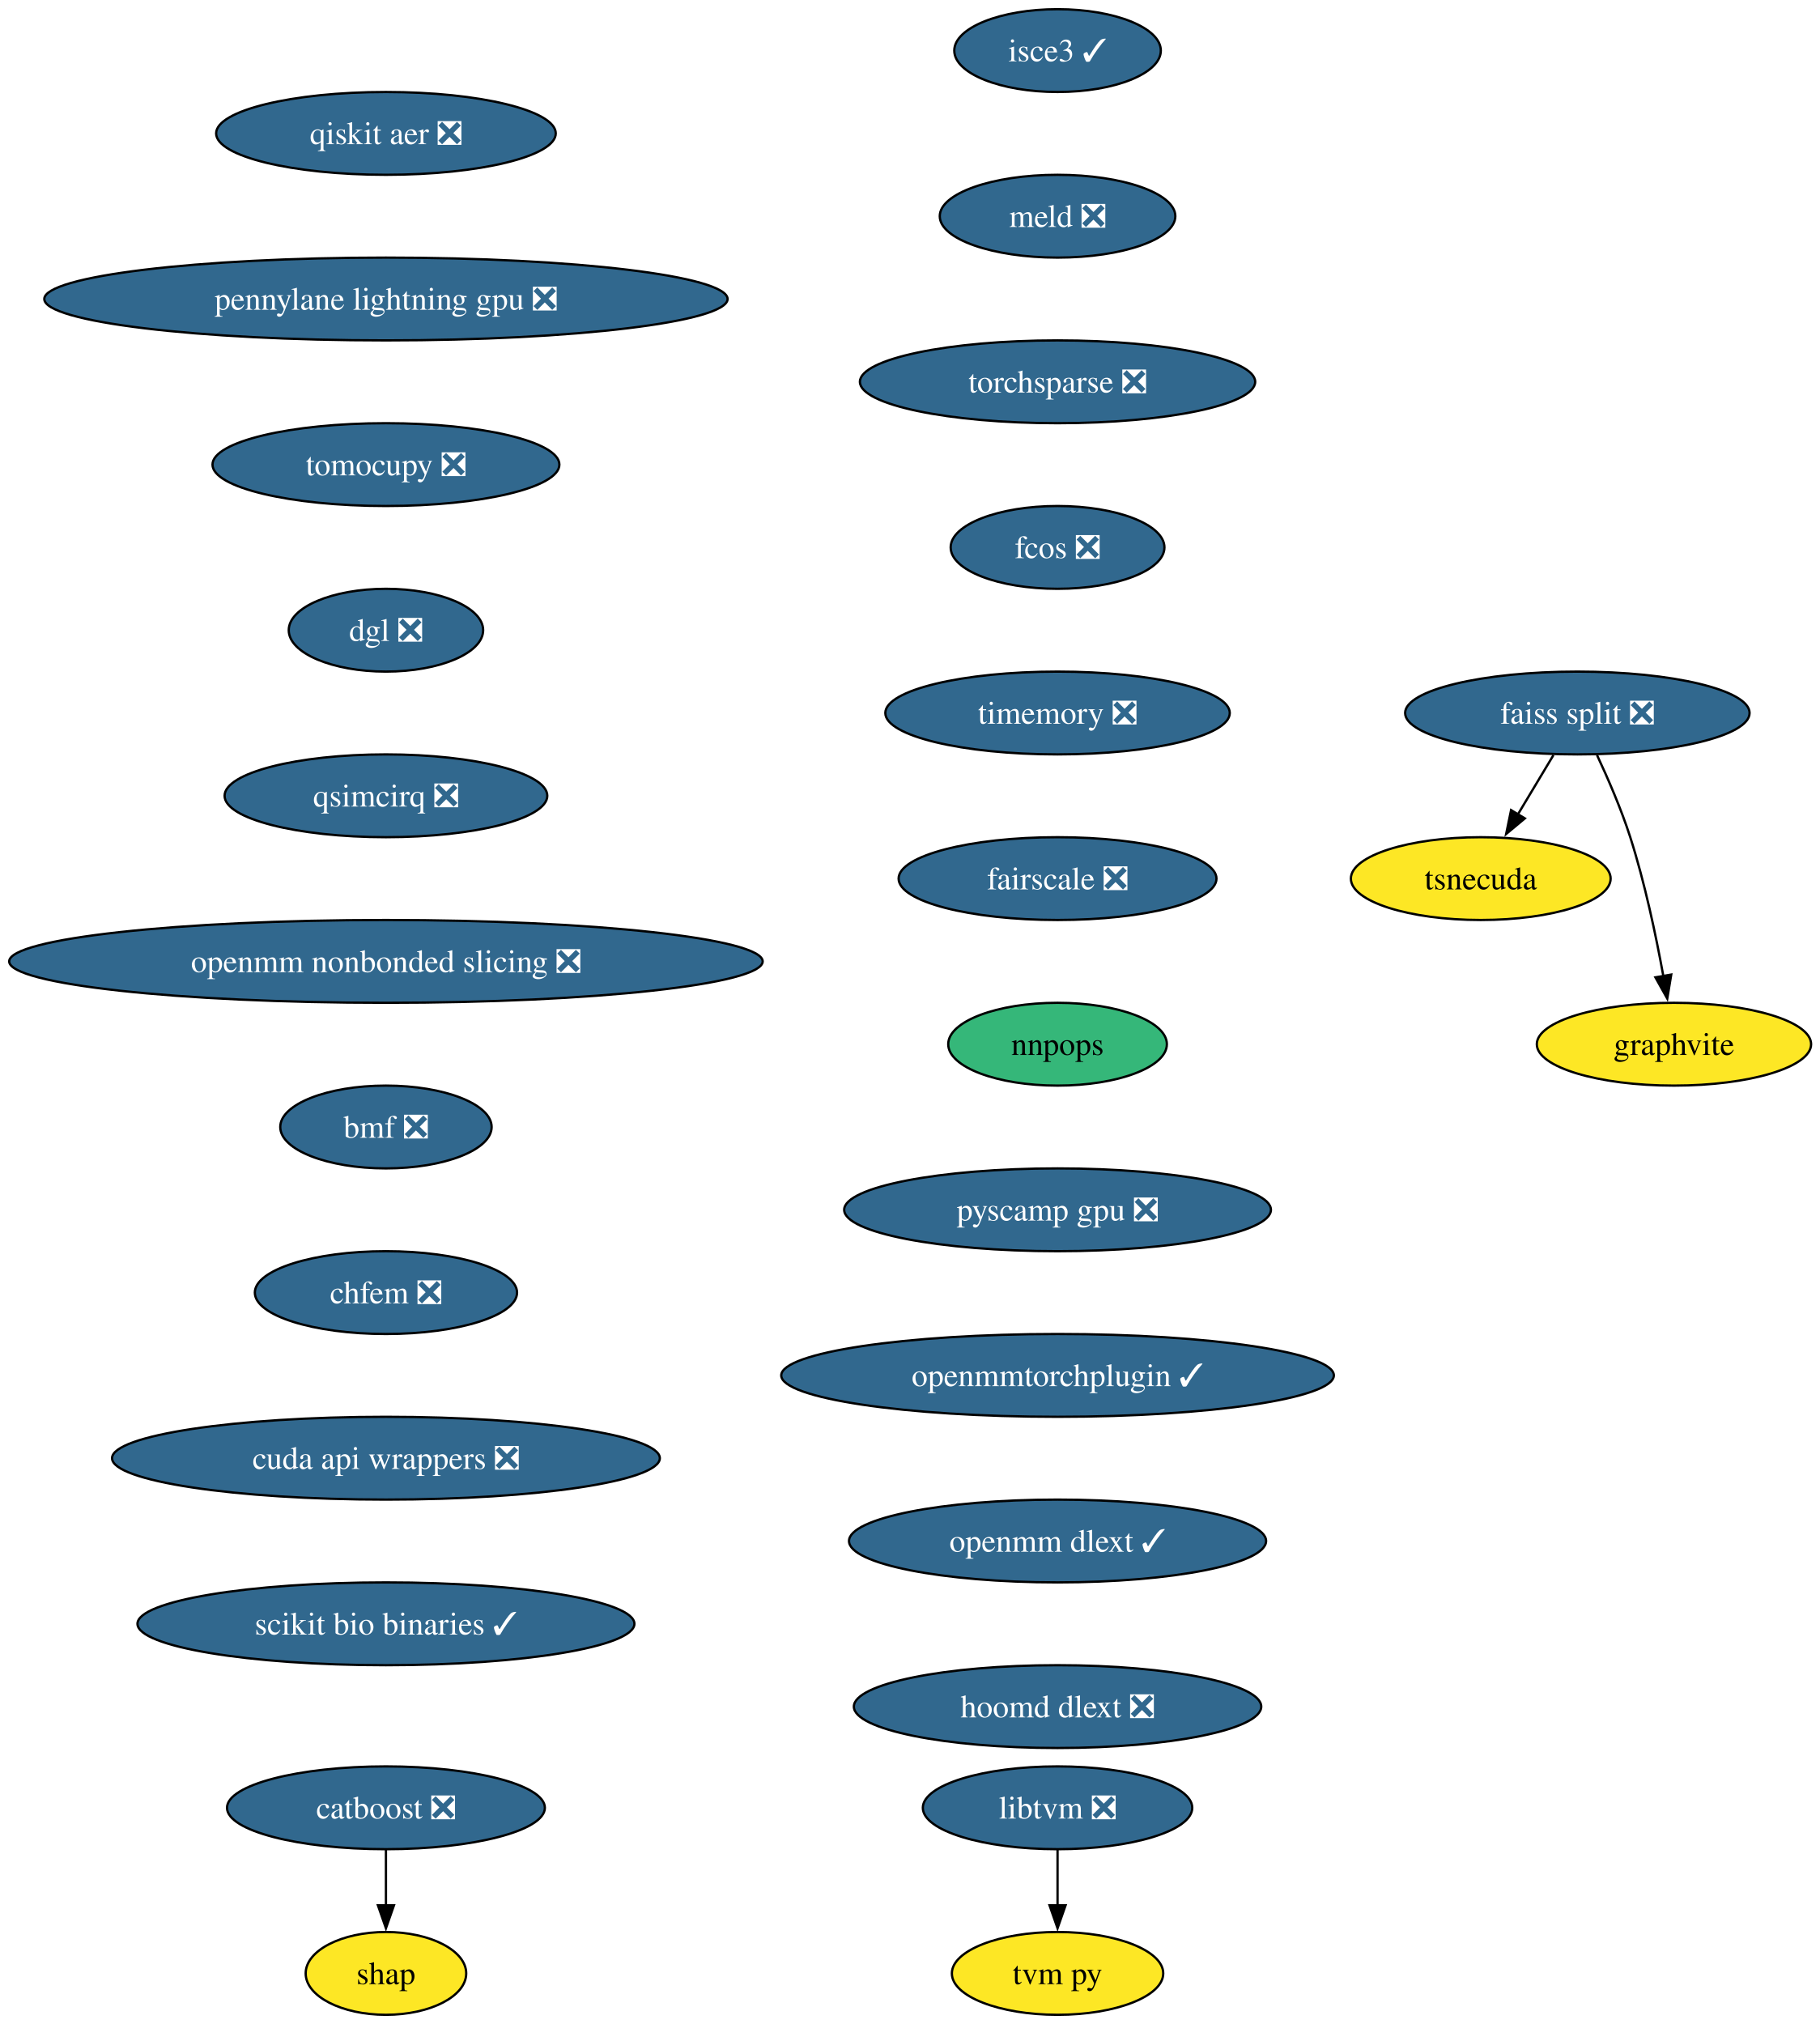
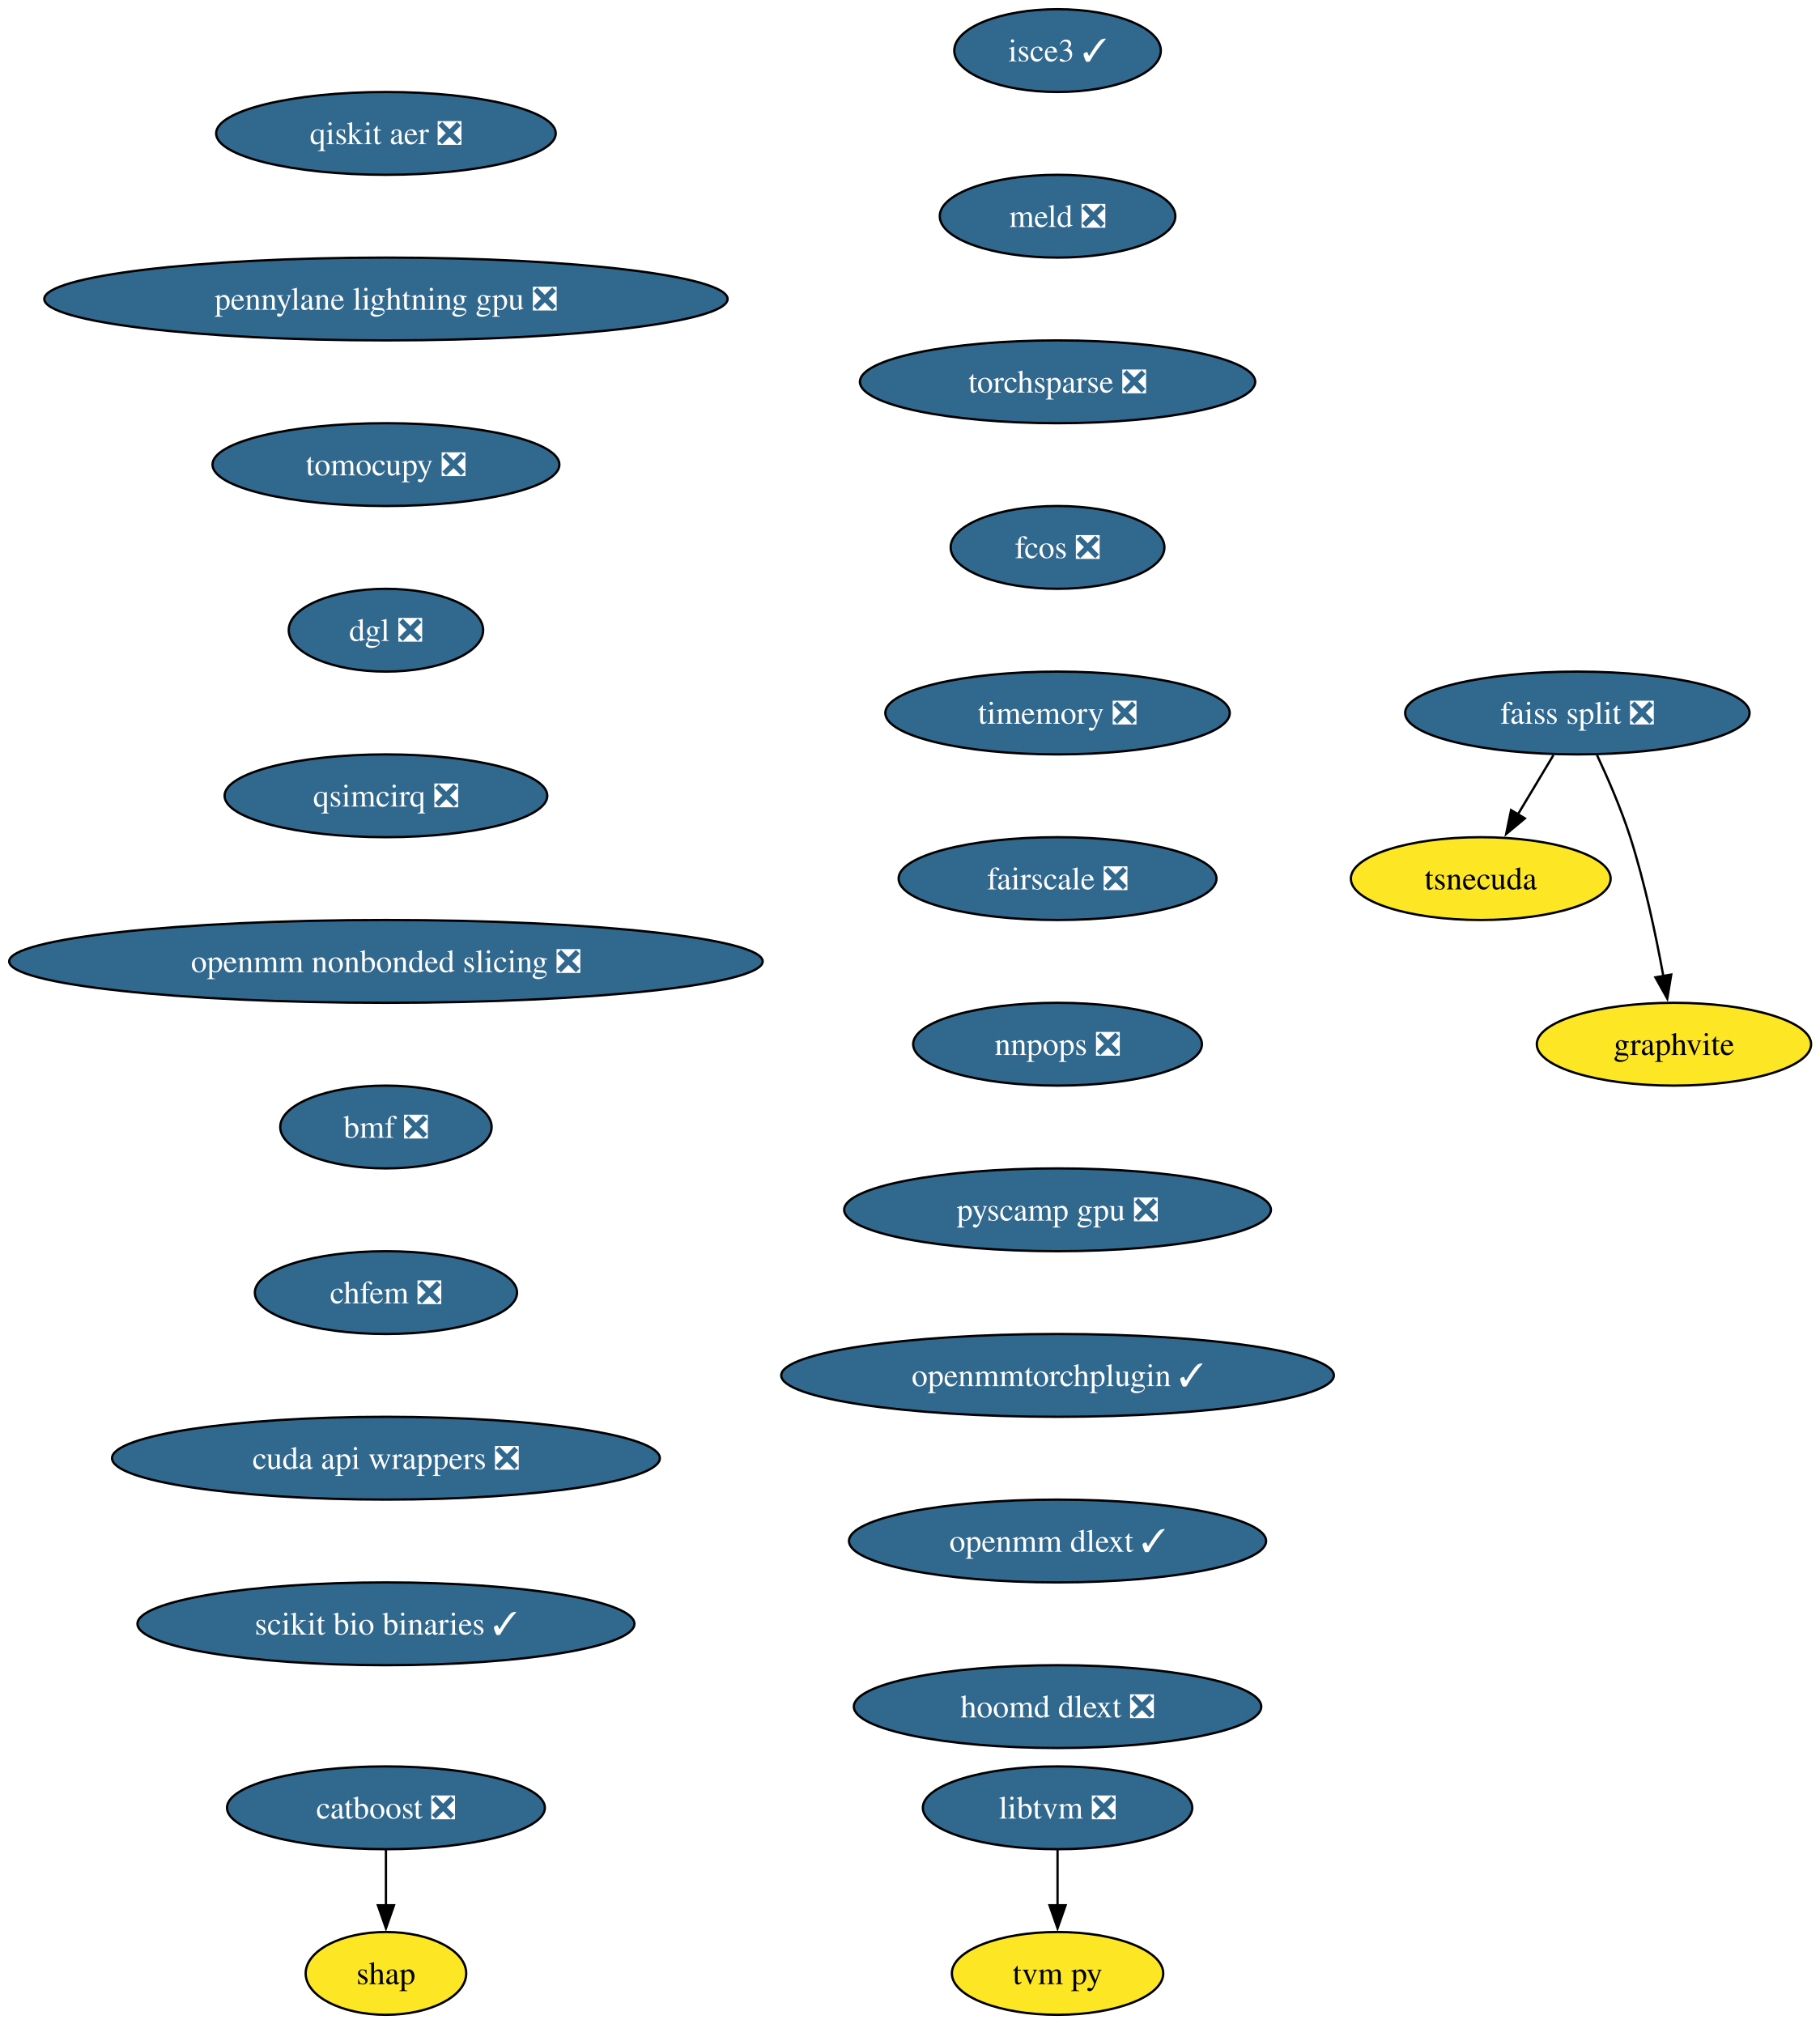
<svg xmlns="http://www.w3.org/2000/svg" xmlns:xlink="http://www.w3.org/1999/xlink" width="791pt" height="880pt" viewBox="0.00 0.00 791.00 880.00">
  <g id="graph0" class="graph" transform="scale(1 1) rotate(0) translate(4 876)">
    <polygon fill="white" stroke="none" points="-4,4 -4,-876 787.42,-876 787.42,4 -4,4" />
    <g id="node1" class="node">
      <g id="a_node1">
        <a xlink:href="https://github.com/conda-forge/catboost-feedstock/pull/142" xlink:title="catboost ❎">
          <ellipse fill="#31688e" stroke="black" cx="163.8" cy="-90" rx="69.1" ry="18" />
          <text xml:space="preserve" text-anchor="middle" x="163.8" y="-85.33" font-family="Times,serif" font-size="14.00" fill="white">catboost ❎</text>
        </a>
      </g>
    </g>
    <g id="node2" class="node">
      <g id="a_node2">
        <a xlink:href="https://github.com/conda-forge/shap-feedstock" xlink:title="shap">
          <ellipse fill="#fde725" stroke="black" cx="163.8" cy="-18" rx="34.9" ry="18" />
          <text xml:space="preserve" text-anchor="middle" x="163.8" y="-13.32" font-family="Times,serif" font-size="14.00">shap</text>
        </a>
      </g>
    </g>
    <g id="edge1" class="edge">
      <path fill="none" stroke="black" d="M163.8,-71.7C163.8,-64.41 163.8,-55.73 163.8,-47.54" />
      <polygon fill="black" stroke="black" points="167.3,-47.62 163.8,-37.62 160.3,-47.62 167.3,-47.62" />
    </g>
    <g id="node3" class="node">
      <g id="a_node3">
        <a xlink:href="https://github.com/conda-forge/faiss-split-feedstock/pull/90" xlink:title="faiss split ❎">
          <ellipse fill="#31688e" stroke="black" cx="681.8" cy="-566" rx="74.88" ry="18" />
          <text xml:space="preserve" text-anchor="middle" x="681.8" y="-561.33" font-family="Times,serif" font-size="14.00" fill="white">faiss split ❎</text>
        </a>
      </g>
    </g>
    <g id="node4" class="node">
      <g id="a_node4">
        <a xlink:href="https://github.com/conda-forge/tsnecuda-feedstock" xlink:title="tsnecuda">
          <ellipse fill="#fde725" stroke="black" cx="639.8" cy="-494" rx="56.47" ry="18" />
          <text xml:space="preserve" text-anchor="middle" x="639.8" y="-489.32" font-family="Times,serif" font-size="14.00">tsnecuda</text>
        </a>
      </g>
    </g>
    <g id="edge2" class="edge">
      <path fill="none" stroke="black" d="M671.41,-547.7C666.74,-539.9 661.1,-530.51 655.89,-521.83" />
      <polygon fill="black" stroke="black" points="658.98,-520.18 650.84,-513.4 652.98,-523.78 658.98,-520.18" />
    </g>
    <g id="node5" class="node">
      <g id="a_node5">
        <a xlink:href="https://github.com/conda-forge/graphvite-feedstock" xlink:title="graphvite">
          <ellipse fill="#fde725" stroke="black" cx="723.8" cy="-422" rx="59.63" ry="18" />
          <text xml:space="preserve" text-anchor="middle" x="723.8" y="-417.32" font-family="Times,serif" font-size="14.00">graphvite</text>
        </a>
      </g>
    </g>
    <g id="edge3" class="edge">
      <path fill="none" stroke="black" d="M690.36,-547.67C695.13,-537.48 700.88,-524.23 704.8,-512 711.14,-492.19 715.98,-469.23 719.19,-451.59" />
      <polygon fill="black" stroke="black" points="722.62,-452.27 720.89,-441.82 715.73,-451.07 722.62,-452.27" />
    </g>
    <g id="node6" class="node">
      <g id="a_node6">
        <a xlink:href="https://github.com/conda-forge/libtvm-feedstock/pull/42" xlink:title="libtvm ❎">
          <ellipse fill="#31688e" stroke="black" cx="455.8" cy="-90" rx="58.57" ry="18" />
          <text xml:space="preserve" text-anchor="middle" x="455.8" y="-85.33" font-family="Times,serif" font-size="14.00" fill="white">libtvm ❎</text>
        </a>
      </g>
    </g>
    <g id="node7" class="node">
      <g id="a_node7">
        <a xlink:href="https://github.com/conda-forge/tvm-py-feedstock" xlink:title="tvm py">
          <ellipse fill="#fde725" stroke="black" cx="455.8" cy="-18" rx="45.95" ry="18" />
          <text xml:space="preserve" text-anchor="middle" x="455.8" y="-13.32" font-family="Times,serif" font-size="14.00">tvm py</text>
        </a>
      </g>
    </g>
    <g id="edge4" class="edge">
      <path fill="none" stroke="black" d="M455.8,-71.7C455.8,-64.41 455.8,-55.73 455.8,-47.54" />
      <polygon fill="black" stroke="black" points="459.3,-47.62 455.8,-37.62 452.3,-47.62 459.3,-47.62" />
    </g>
    <g id="node8" class="node">
      <g id="a_node8">
        <a xlink:href="https://github.com/conda-forge/isce3-feedstock/pull/103" xlink:title="isce3 ✓">
          <ellipse fill="#31688e" stroke="black" cx="455.8" cy="-854" rx="44.9" ry="18" />
          <text xml:space="preserve" text-anchor="middle" x="455.8" y="-849.33" font-family="Times,serif" font-size="14.00" fill="white">isce3 ✓</text>
        </a>
      </g>
    </g>
    <g id="node9" class="node">
      <g id="a_node9">
        <a xlink:href="https://github.com/conda-forge/meld-feedstock/pull/28" xlink:title="meld ❎">
          <ellipse fill="#31688e" stroke="black" cx="455.8" cy="-782" rx="51.21" ry="18" />
          <text xml:space="preserve" text-anchor="middle" x="455.8" y="-777.33" font-family="Times,serif" font-size="14.00" fill="white">meld ❎</text>
        </a>
      </g>
    </g>
    <g id="node10" class="node">
      <g id="a_node10">
        <a xlink:href="https://github.com/conda-forge/torchsparse-feedstock/pull/41" xlink:title="torchsparse ❎">
          <ellipse fill="#31688e" stroke="black" cx="455.8" cy="-710" rx="85.93" ry="18" />
          <text xml:space="preserve" text-anchor="middle" x="455.8" y="-705.33" font-family="Times,serif" font-size="14.00" fill="white">torchsparse ❎</text>
        </a>
      </g>
    </g>
    <g id="node11" class="node">
      <g id="a_node11">
        <a xlink:href="https://github.com/conda-forge/fcos-feedstock/pull/26" xlink:title="fcos ❎">
          <ellipse fill="#31688e" stroke="black" cx="455.8" cy="-638" rx="46.47" ry="18" />
          <text xml:space="preserve" text-anchor="middle" x="455.8" y="-633.33" font-family="Times,serif" font-size="14.00" fill="white">fcos ❎</text>
        </a>
      </g>
    </g>
    <g id="node12" class="node">
      <g id="a_node12">
        <a xlink:href="https://github.com/conda-forge/timemory-feedstock/pull/23" xlink:title="timemory ❎">
          <ellipse fill="#31688e" stroke="black" cx="455.8" cy="-566" rx="74.88" ry="18" />
          <text xml:space="preserve" text-anchor="middle" x="455.8" y="-561.33" font-family="Times,serif" font-size="14.00" fill="white">timemory ❎</text>
        </a>
      </g>
    </g>
    <g id="node13" class="node">
      <g id="a_node13">
        <a xlink:href="https://github.com/conda-forge/fairscale-feedstock/pull/41" xlink:title="fairscale ❎">
          <ellipse fill="#31688e" stroke="black" cx="455.8" cy="-494" rx="69.1" ry="18" />
          <text xml:space="preserve" text-anchor="middle" x="455.8" y="-489.32" font-family="Times,serif" font-size="14.00" fill="white">fairscale ❎</text>
        </a>
      </g>
    </g>
    <g id="node14" class="node">
      <g id="a_node14">
-         <a xlink:href="https://github.com/conda-forge/nnpops-feedstock" xlink:title="nnpops">
-           <ellipse fill="#35b779" stroke="black" cx="455.8" cy="-422" rx="47.53" ry="18" />
-           <text xml:space="preserve" text-anchor="middle" x="455.8" y="-417.32" font-family="Times,serif" font-size="14.00">nnpops</text>
+         <a xlink:href="https://github.com/conda-forge/nnpops-feedstock/pull/49" xlink:title="nnpops ❎">
+           <ellipse fill="#31688e" stroke="black" cx="455.8" cy="-422" rx="62.78" ry="18" />
+           <text xml:space="preserve" text-anchor="middle" x="455.8" y="-417.32" font-family="Times,serif" font-size="14.00" fill="white">nnpops ❎</text>
        </a>
      </g>
    </g>
    <g id="node15" class="node">
      <g id="a_node15">
        <a xlink:href="https://github.com/conda-forge/pyscamp-gpu-feedstock/pull/16" xlink:title="pyscamp gpu ❎">
          <ellipse fill="#31688e" stroke="black" cx="455.8" cy="-350" rx="92.77" ry="18" />
          <text xml:space="preserve" text-anchor="middle" x="455.8" y="-345.32" font-family="Times,serif" font-size="14.00" fill="white">pyscamp gpu ❎</text>
        </a>
      </g>
    </g>
    <g id="node16" class="node">
      <g id="a_node16">
        <a xlink:href="https://github.com/conda-forge/openmmtorchplugin-feedstock/pull/29" xlink:title="openmmtorchplugin ✓">
          <ellipse fill="#31688e" stroke="black" cx="455.8" cy="-278" rx="120.13" ry="18" />
          <text xml:space="preserve" text-anchor="middle" x="455.8" y="-273.32" font-family="Times,serif" font-size="14.00" fill="white">openmmtorchplugin ✓</text>
        </a>
      </g>
    </g>
    <g id="node17" class="node">
      <g id="a_node17">
        <a xlink:href="https://github.com/conda-forge/openmm-dlext-feedstock/pull/18" xlink:title="openmm dlext ✓">
          <ellipse fill="#31688e" stroke="black" cx="455.8" cy="-206" rx="90.67" ry="18" />
          <text xml:space="preserve" text-anchor="middle" x="455.8" y="-201.33" font-family="Times,serif" font-size="14.00" fill="white">openmm dlext ✓</text>
        </a>
      </g>
    </g>
    <g id="node18" class="node">
      <g id="a_node18">
        <a xlink:href="https://github.com/conda-forge/hoomd-dlext-feedstock/pull/18" xlink:title="hoomd dlext ❎">
          <ellipse fill="#31688e" stroke="black" cx="455.8" cy="-134" rx="88.56" ry="18" />
          <text xml:space="preserve" text-anchor="middle" x="455.8" y="-129.32" font-family="Times,serif" font-size="14.00" fill="white">hoomd dlext ❎</text>
        </a>
      </g>
    </g>
    <g id="node19" class="node">
      <g id="a_node19">
        <a xlink:href="https://github.com/conda-forge/qiskit-aer-feedstock/pull/59" xlink:title="qiskit aer ❎">
          <ellipse fill="#31688e" stroke="black" cx="163.8" cy="-818" rx="73.83" ry="18" />
          <text xml:space="preserve" text-anchor="middle" x="163.8" y="-813.33" font-family="Times,serif" font-size="14.00" fill="white">qiskit aer ❎</text>
        </a>
      </g>
    </g>
    <g id="node20" class="node">
      <g id="a_node20">
        <a xlink:href="https://github.com/conda-forge/pennylane-lightning-gpu-feedstock/pull/28" xlink:title="pennylane lightning gpu ❎">
          <ellipse fill="#31688e" stroke="black" cx="163.8" cy="-746" rx="148.54" ry="18" />
          <text xml:space="preserve" text-anchor="middle" x="163.8" y="-741.33" font-family="Times,serif" font-size="14.00" fill="white">pennylane lightning gpu ❎</text>
        </a>
      </g>
    </g>
    <g id="node21" class="node">
      <g id="a_node21">
        <a xlink:href="https://github.com/conda-forge/tomocupy-feedstock/pull/32" xlink:title="tomocupy ❎">
          <ellipse fill="#31688e" stroke="black" cx="163.8" cy="-674" rx="75.41" ry="18" />
          <text xml:space="preserve" text-anchor="middle" x="163.8" y="-669.33" font-family="Times,serif" font-size="14.00" fill="white">tomocupy ❎</text>
        </a>
      </g>
    </g>
    <g id="node22" class="node">
      <g id="a_node22">
        <a xlink:href="https://github.com/conda-forge/dgl-feedstock/pull/61" xlink:title="dgl ❎">
          <ellipse fill="#31688e" stroke="black" cx="163.8" cy="-602" rx="42.26" ry="18" />
          <text xml:space="preserve" text-anchor="middle" x="163.8" y="-597.33" font-family="Times,serif" font-size="14.00" fill="white">dgl ❎</text>
        </a>
      </g>
    </g>
    <g id="node23" class="node">
      <g id="a_node23">
        <a xlink:href="https://github.com/conda-forge/qsimcirq-feedstock/pull/31" xlink:title="qsimcirq ❎">
          <ellipse fill="#31688e" stroke="black" cx="163.8" cy="-530" rx="70.15" ry="18" />
          <text xml:space="preserve" text-anchor="middle" x="163.8" y="-525.33" font-family="Times,serif" font-size="14.00" fill="white">qsimcirq ❎</text>
        </a>
      </g>
    </g>
    <g id="node24" class="node">
      <g id="a_node24">
        <a xlink:href="https://github.com/conda-forge/openmm-nonbonded-slicing-feedstock/pull/12" xlink:title="openmm nonbonded slicing ❎">
          <ellipse fill="#31688e" stroke="black" cx="163.8" cy="-458" rx="163.8" ry="18" />
          <text xml:space="preserve" text-anchor="middle" x="163.8" y="-453.32" font-family="Times,serif" font-size="14.00" fill="white">openmm nonbonded slicing ❎</text>
        </a>
      </g>
    </g>
    <g id="node25" class="node">
      <g id="a_node25">
        <a xlink:href="https://github.com/conda-forge/bmf-feedstock/pull/39" xlink:title="bmf ❎">
          <ellipse fill="#31688e" stroke="black" cx="163.8" cy="-386" rx="45.95" ry="18" />
          <text xml:space="preserve" text-anchor="middle" x="163.8" y="-381.32" font-family="Times,serif" font-size="14.00" fill="white">bmf ❎</text>
        </a>
      </g>
    </g>
    <g id="node26" class="node">
      <g id="a_node26">
        <a xlink:href="https://github.com/conda-forge/chfem-feedstock/pull/9" xlink:title="chfem ❎">
          <ellipse fill="#31688e" stroke="black" cx="163.8" cy="-314" rx="57" ry="18" />
          <text xml:space="preserve" text-anchor="middle" x="163.8" y="-309.32" font-family="Times,serif" font-size="14.00" fill="white">chfem ❎</text>
        </a>
      </g>
    </g>
    <g id="node27" class="node">
      <g id="a_node27">
        <a xlink:href="https://github.com/conda-forge/cuda-api-wrappers-feedstock/pull/3" xlink:title="cuda api wrappers ❎">
          <ellipse fill="#31688e" stroke="black" cx="163.8" cy="-242" rx="119.08" ry="18" />
          <text xml:space="preserve" text-anchor="middle" x="163.8" y="-237.32" font-family="Times,serif" font-size="14.00" fill="white">cuda api wrappers ❎</text>
        </a>
      </g>
    </g>
    <g id="node28" class="node">
      <g id="a_node28">
        <a xlink:href="https://github.com/conda-forge/scikit-bio-binaries-feedstock/pull/6" xlink:title="scikit bio binaries ✓">
          <ellipse fill="#31688e" stroke="black" cx="163.8" cy="-170" rx="108.03" ry="18" />
          <text xml:space="preserve" text-anchor="middle" x="163.8" y="-165.32" font-family="Times,serif" font-size="14.00" fill="white">scikit bio binaries ✓</text>
        </a>
      </g>
    </g>
  </g>
</svg>
